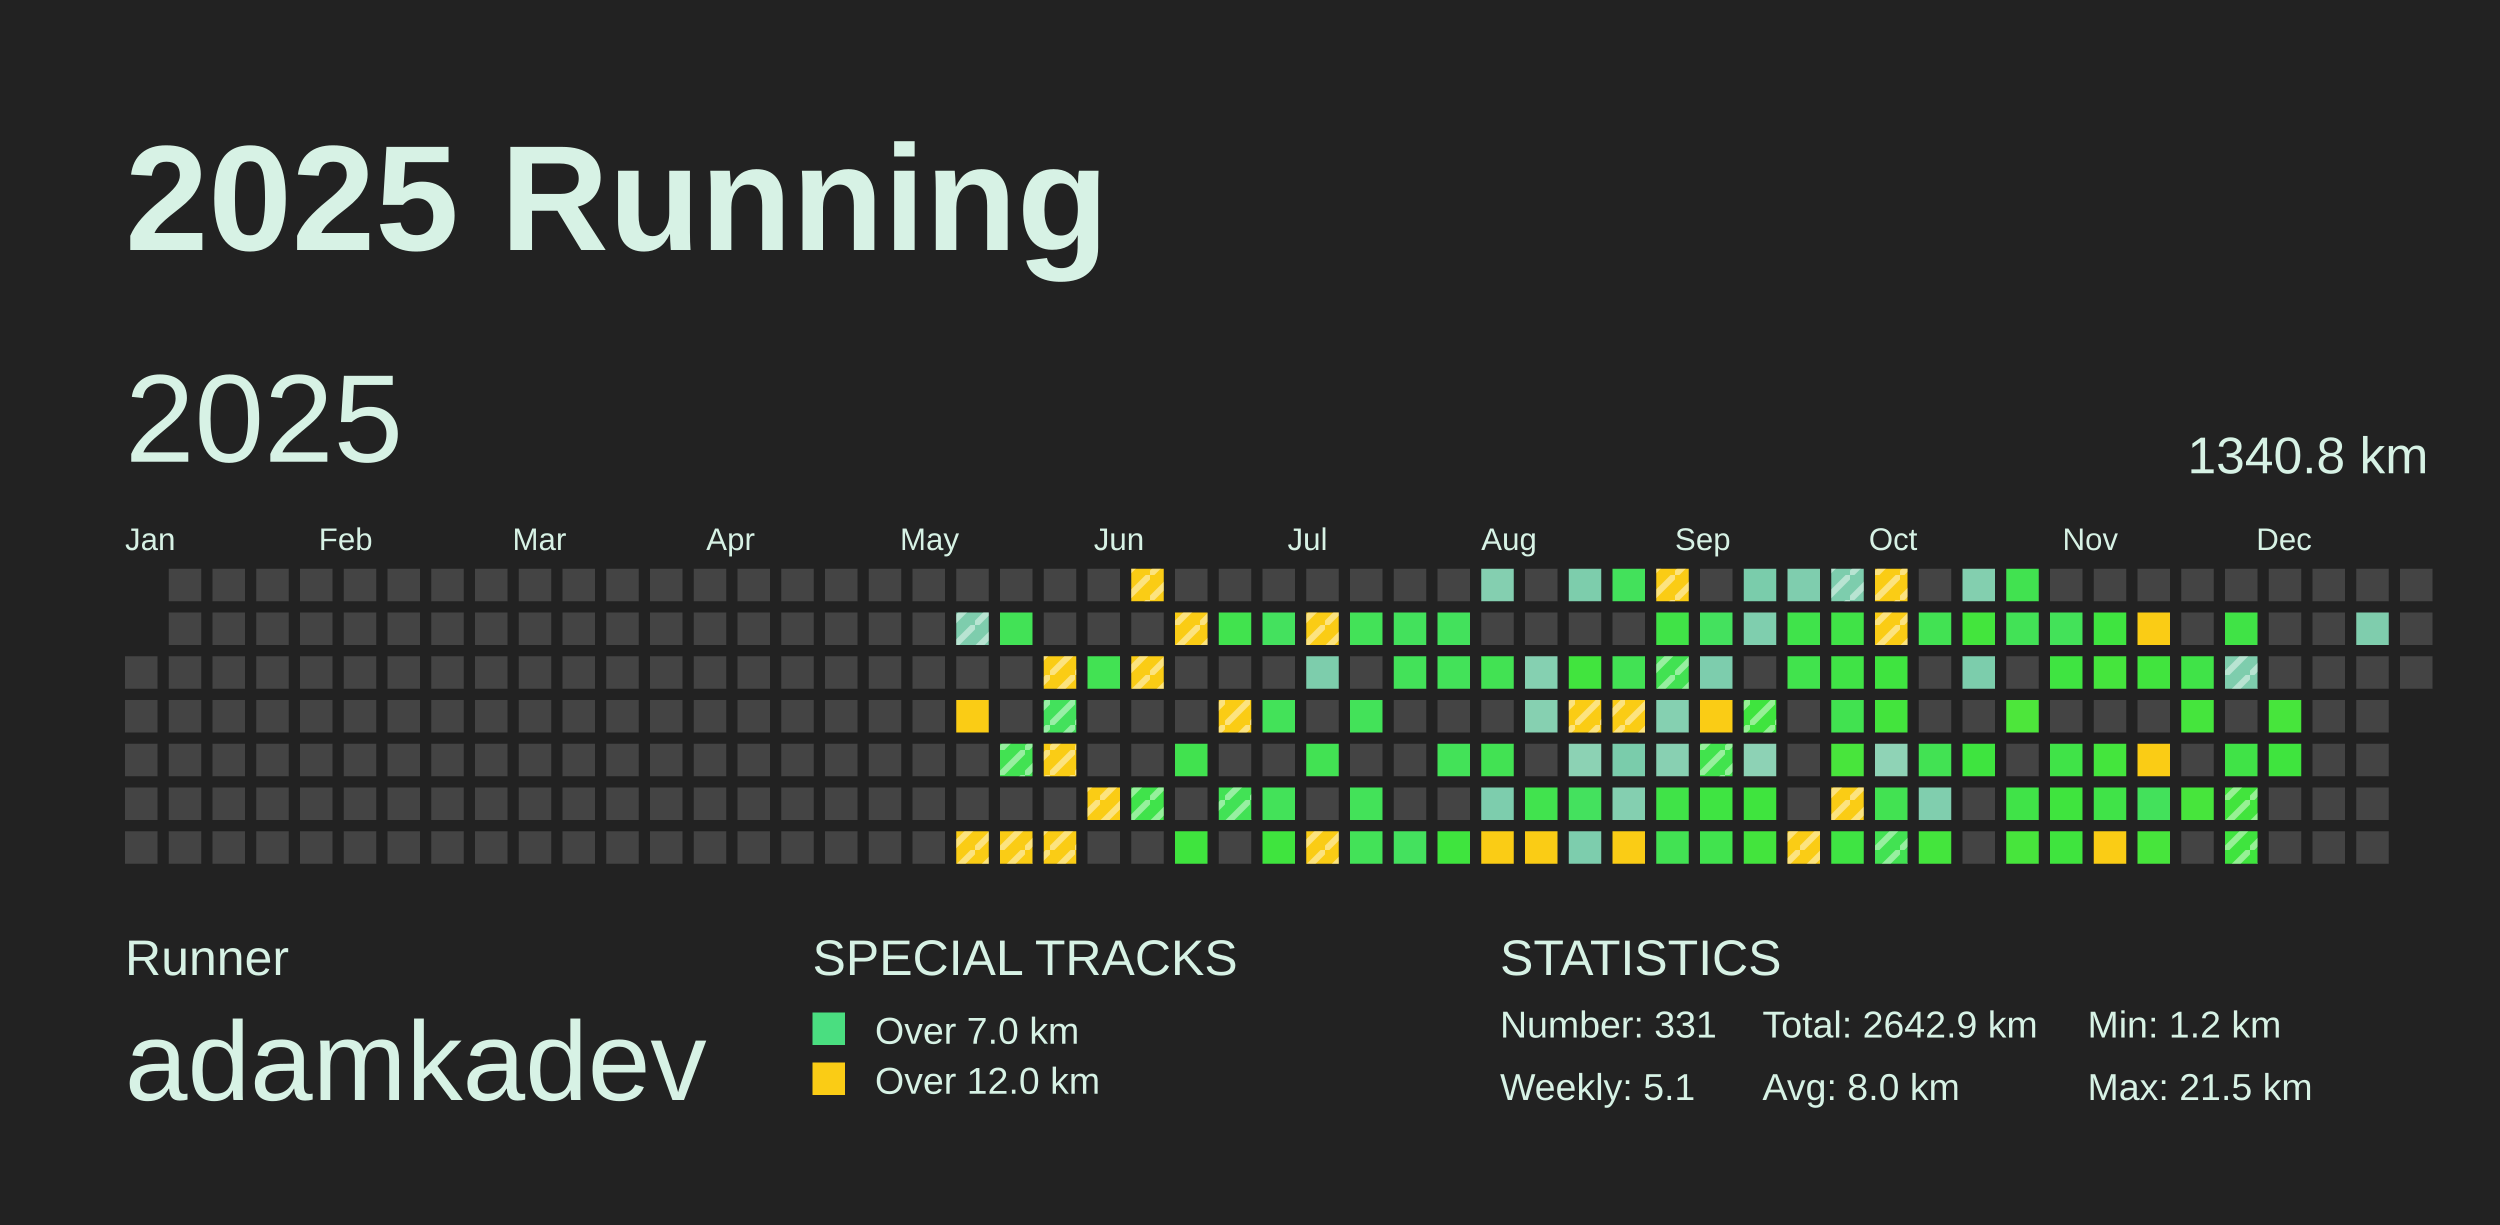
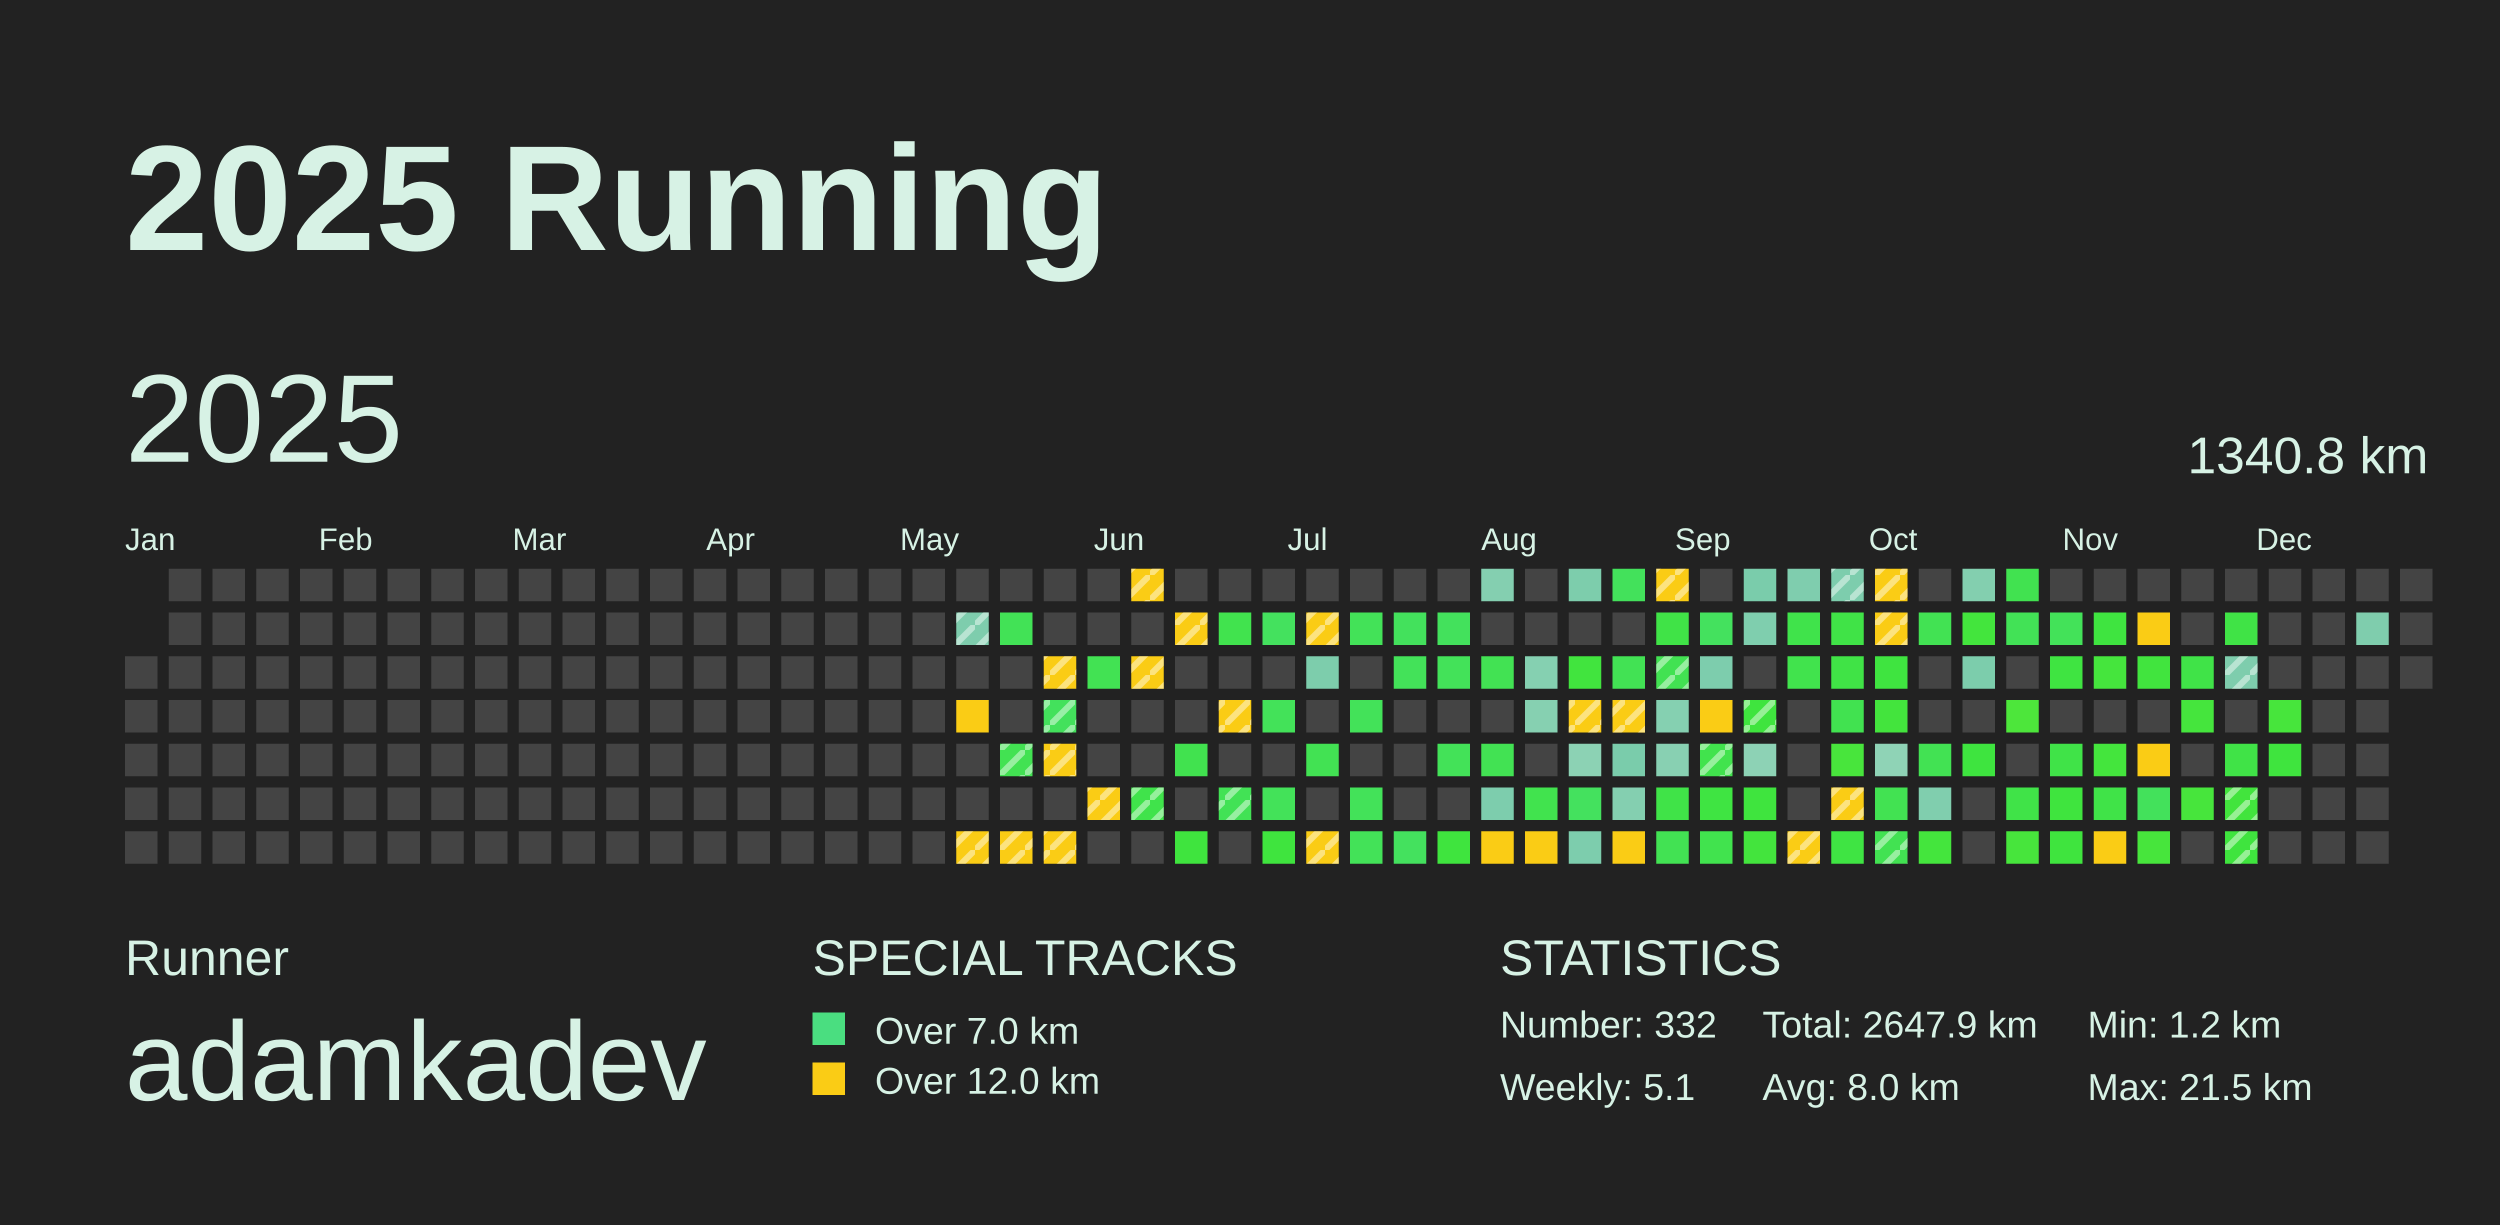
<svg xmlns="http://www.w3.org/2000/svg" baseProfile="full" height="98mm" version="1.1" viewBox="0,0,200,98" width="200mm">
  <defs>
    <pattern height="2" id="indoor-stripe" patternUnits="userSpaceOnUse" width="2">
      <line stroke="white" stroke-opacity="0.45" stroke-width="0.5" x1="0" x2="2" y1="2" y2="0" />
    </pattern>
  </defs>
  <rect fill="#222222" height="98" width="200" x="0" y="0" />
  <text fill="#D7F2E5" style="font-size:12px; font-family:Arial; font-weight:bold;" x="10" y="20">2025 Running</text>
  <text fill="#D7F2E5" style="font-size:4px; font-family:Arial" x="10" y="78">Runner</text>
  <text fill="#D7F2E5" style="font-size:9px; font-family:Arial" x="10" y="88">adamkadev</text>
  <text fill="#D7F2E5" style="font-size:4px; font-family:Arial" x="65" y="78">SPECIAL TRACKS</text>
  <rect fill="#4ADE80" height="2.6" width="2.6" x="65" y="81" />
  <text fill="#D7F2E5" style="font-size:3px; font-family:Arial" x="70" y="83.5">Over 7.0 km</text>
  <rect fill="#FACC15" height="2.6" width="2.6" x="65" y="85" />
  <text fill="#D7F2E5" style="font-size:3px; font-family:Arial" x="70" y="87.5">Over 12.0 km</text>
  <text fill="#D7F2E5" style="font-size:4px; font-family:Arial" x="120" y="78">STATISTICS</text>
-   <text fill="#D7F2E5" style="font-size:3px; font-family:Arial" x="120" y="83">Number: 331</text>
+   <text fill="#D7F2E5" style="font-size:3px; font-family:Arial" x="120" y="83">Number: 332</text>
  <text fill="#D7F2E5" style="font-size:3px; font-family:Arial" x="120" y="88">Weekly: 5.1</text>
-   <text fill="#D7F2E5" style="font-size:3px; font-family:Arial" x="141" y="83">Total: 2642.9 km</text>
+   <text fill="#D7F2E5" style="font-size:3px; font-family:Arial" x="141" y="83">Total: 2647.9 km</text>
  <text fill="#D7F2E5" style="font-size:3px; font-family:Arial" x="141" y="88">Avg: 8.0 km</text>
  <text fill="#D7F2E5" style="font-size:3px; font-family:Arial" x="167" y="83">Min: 1.2 km</text>
  <text fill="#D7F2E5" style="font-size:3px; font-family:Arial" x="167" y="88">Max: 21.5 km</text>
  <text dominant-baseline="hanging" fill="#D7F2E5" style="font-size:10.0px; font-family:Arial;" x="10" y="30">2025</text>
  <text dominant-baseline="hanging" fill="#D7F2E5" style="font-size:4.125px; font-family:Arial;" x="175" y="35">1340.8 km</text>
  <text fill="#D7F2E5" style="font-size:2.5px; font-family:Arial" x="10.0" y="44">Jan</text>
  <text fill="#D7F2E5" style="font-size:2.5px; font-family:Arial" x="25.5" y="44">Feb</text>
  <text fill="#D7F2E5" style="font-size:2.5px; font-family:Arial" x="41.0" y="44">Mar</text>
  <text fill="#D7F2E5" style="font-size:2.5px; font-family:Arial" x="56.5" y="44">Apr</text>
  <text fill="#D7F2E5" style="font-size:2.5px; font-family:Arial" x="72.0" y="44">May</text>
  <text fill="#D7F2E5" style="font-size:2.5px; font-family:Arial" x="87.5" y="44">Jun</text>
  <text fill="#D7F2E5" style="font-size:2.5px; font-family:Arial" x="103.0" y="44">Jul</text>
  <text fill="#D7F2E5" style="font-size:2.5px; font-family:Arial" x="118.5" y="44">Aug</text>
  <text fill="#D7F2E5" style="font-size:2.5px; font-family:Arial" x="134.0" y="44">Sep</text>
  <text fill="#D7F2E5" style="font-size:2.5px; font-family:Arial" x="149.5" y="44">Oct</text>
  <text fill="#D7F2E5" style="font-size:2.5px; font-family:Arial" x="165.0" y="44">Nov</text>
  <text fill="#D7F2E5" style="font-size:2.5px; font-family:Arial" x="180.5" y="44">Dec</text>
  <rect fill="#444444" height="2.6" width="2.6" x="10.0" y="52.5" />
  <rect fill="#444444" height="2.6" width="2.6" x="10.0" y="56.0" />
  <rect fill="#444444" height="2.6" width="2.6" x="10.0" y="59.5" />
  <rect fill="#444444" height="2.6" width="2.6" x="10.0" y="63.0" />
  <rect fill="#444444" height="2.6" width="2.6" x="10.0" y="66.5" />
  <rect fill="#444444" height="2.6" width="2.6" x="13.5" y="45.5" />
  <rect fill="#444444" height="2.6" width="2.6" x="13.5" y="49.0" />
  <rect fill="#444444" height="2.6" width="2.6" x="13.5" y="52.5" />
  <rect fill="#444444" height="2.6" width="2.6" x="13.5" y="56.0" />
  <rect fill="#444444" height="2.6" width="2.6" x="13.5" y="59.5" />
  <rect fill="#444444" height="2.6" width="2.6" x="13.5" y="63.0" />
  <rect fill="#444444" height="2.6" width="2.6" x="13.5" y="66.5" />
  <rect fill="#444444" height="2.6" width="2.6" x="17.0" y="45.5" />
  <rect fill="#444444" height="2.6" width="2.6" x="17.0" y="49.0" />
  <rect fill="#444444" height="2.6" width="2.6" x="17.0" y="52.5" />
  <rect fill="#444444" height="2.6" width="2.6" x="17.0" y="56.0" />
  <rect fill="#444444" height="2.6" width="2.6" x="17.0" y="59.5" />
  <rect fill="#444444" height="2.6" width="2.6" x="17.0" y="63.0" />
  <rect fill="#444444" height="2.6" width="2.6" x="17.0" y="66.5" />
  <rect fill="#444444" height="2.6" width="2.6" x="20.5" y="45.5" />
  <rect fill="#444444" height="2.6" width="2.6" x="20.5" y="49.0" />
  <rect fill="#444444" height="2.6" width="2.6" x="20.5" y="52.5" />
  <rect fill="#444444" height="2.6" width="2.6" x="20.5" y="56.0" />
  <rect fill="#444444" height="2.6" width="2.6" x="20.5" y="59.5" />
  <rect fill="#444444" height="2.6" width="2.6" x="20.5" y="63.0" />
  <rect fill="#444444" height="2.6" width="2.6" x="20.5" y="66.5" />
  <rect fill="#444444" height="2.6" width="2.6" x="24.0" y="45.5" />
  <rect fill="#444444" height="2.6" width="2.6" x="24.0" y="49.0" />
  <rect fill="#444444" height="2.6" width="2.6" x="24.0" y="52.5" />
  <rect fill="#444444" height="2.6" width="2.6" x="24.0" y="56.0" />
  <rect fill="#444444" height="2.6" width="2.6" x="24.0" y="59.5" />
  <rect fill="#444444" height="2.6" width="2.6" x="24.0" y="63.0" />
  <rect fill="#444444" height="2.6" width="2.6" x="24.0" y="66.5" />
  <rect fill="#444444" height="2.6" width="2.6" x="27.5" y="45.5" />
  <rect fill="#444444" height="2.6" width="2.6" x="27.5" y="49.0" />
  <rect fill="#444444" height="2.6" width="2.6" x="27.5" y="52.5" />
  <rect fill="#444444" height="2.6" width="2.6" x="27.5" y="56.0" />
  <rect fill="#444444" height="2.6" width="2.6" x="27.5" y="59.5" />
  <rect fill="#444444" height="2.6" width="2.6" x="27.5" y="63.0" />
  <rect fill="#444444" height="2.6" width="2.6" x="27.5" y="66.5" />
  <rect fill="#444444" height="2.6" width="2.6" x="31.0" y="45.5" />
  <rect fill="#444444" height="2.6" width="2.6" x="31.0" y="49.0" />
  <rect fill="#444444" height="2.6" width="2.6" x="31.0" y="52.5" />
  <rect fill="#444444" height="2.6" width="2.6" x="31.0" y="56.0" />
  <rect fill="#444444" height="2.6" width="2.6" x="31.0" y="59.5" />
  <rect fill="#444444" height="2.6" width="2.6" x="31.0" y="63.0" />
  <rect fill="#444444" height="2.6" width="2.6" x="31.0" y="66.5" />
  <rect fill="#444444" height="2.6" width="2.6" x="34.5" y="45.5" />
  <rect fill="#444444" height="2.6" width="2.6" x="34.5" y="49.0" />
  <rect fill="#444444" height="2.6" width="2.6" x="34.5" y="52.5" />
  <rect fill="#444444" height="2.6" width="2.6" x="34.5" y="56.0" />
  <rect fill="#444444" height="2.6" width="2.6" x="34.5" y="59.5" />
  <rect fill="#444444" height="2.6" width="2.6" x="34.5" y="63.0" />
  <rect fill="#444444" height="2.6" width="2.6" x="34.5" y="66.5" />
  <rect fill="#444444" height="2.6" width="2.6" x="38.0" y="45.5" />
  <rect fill="#444444" height="2.6" width="2.6" x="38.0" y="49.0" />
  <rect fill="#444444" height="2.6" width="2.6" x="38.0" y="52.5" />
  <rect fill="#444444" height="2.6" width="2.6" x="38.0" y="56.0" />
  <rect fill="#444444" height="2.6" width="2.6" x="38.0" y="59.5" />
  <rect fill="#444444" height="2.6" width="2.6" x="38.0" y="63.0" />
  <rect fill="#444444" height="2.6" width="2.6" x="38.0" y="66.5" />
  <rect fill="#444444" height="2.6" width="2.6" x="41.5" y="45.5" />
  <rect fill="#444444" height="2.6" width="2.6" x="41.5" y="49.0" />
  <rect fill="#444444" height="2.6" width="2.6" x="41.5" y="52.5" />
  <rect fill="#444444" height="2.6" width="2.6" x="41.5" y="56.0" />
  <rect fill="#444444" height="2.6" width="2.6" x="41.5" y="59.5" />
  <rect fill="#444444" height="2.6" width="2.6" x="41.5" y="63.0" />
  <rect fill="#444444" height="2.6" width="2.6" x="41.5" y="66.5" />
  <rect fill="#444444" height="2.6" width="2.6" x="45.0" y="45.5" />
  <rect fill="#444444" height="2.6" width="2.6" x="45.0" y="49.0" />
  <rect fill="#444444" height="2.6" width="2.6" x="45.0" y="52.5" />
  <rect fill="#444444" height="2.6" width="2.6" x="45.0" y="56.0" />
  <rect fill="#444444" height="2.6" width="2.6" x="45.0" y="59.5" />
  <rect fill="#444444" height="2.6" width="2.6" x="45.0" y="63.0" />
  <rect fill="#444444" height="2.6" width="2.6" x="45.0" y="66.5" />
  <rect fill="#444444" height="2.6" width="2.6" x="48.5" y="45.5" />
  <rect fill="#444444" height="2.6" width="2.6" x="48.5" y="49.0" />
  <rect fill="#444444" height="2.6" width="2.6" x="48.5" y="52.5" />
  <rect fill="#444444" height="2.6" width="2.6" x="48.5" y="56.0" />
  <rect fill="#444444" height="2.6" width="2.6" x="48.5" y="59.5" />
  <rect fill="#444444" height="2.6" width="2.6" x="48.5" y="63.0" />
  <rect fill="#444444" height="2.6" width="2.6" x="48.5" y="66.5" />
  <rect fill="#444444" height="2.6" width="2.6" x="52.0" y="45.5" />
  <rect fill="#444444" height="2.6" width="2.6" x="52.0" y="49.0" />
  <rect fill="#444444" height="2.6" width="2.6" x="52.0" y="52.5" />
  <rect fill="#444444" height="2.6" width="2.6" x="52.0" y="56.0" />
  <rect fill="#444444" height="2.6" width="2.6" x="52.0" y="59.5" />
  <rect fill="#444444" height="2.6" width="2.6" x="52.0" y="63.0" />
  <rect fill="#444444" height="2.6" width="2.6" x="52.0" y="66.5" />
  <rect fill="#444444" height="2.6" width="2.6" x="55.5" y="45.5" />
  <rect fill="#444444" height="2.6" width="2.6" x="55.5" y="49.0" />
  <rect fill="#444444" height="2.6" width="2.6" x="55.5" y="52.5" />
  <rect fill="#444444" height="2.6" width="2.6" x="55.5" y="56.0" />
  <rect fill="#444444" height="2.6" width="2.6" x="55.5" y="59.5" />
  <rect fill="#444444" height="2.6" width="2.6" x="55.5" y="63.0" />
  <rect fill="#444444" height="2.6" width="2.6" x="55.5" y="66.5" />
  <rect fill="#444444" height="2.6" width="2.6" x="59.0" y="45.5" />
  <rect fill="#444444" height="2.6" width="2.6" x="59.0" y="49.0" />
  <rect fill="#444444" height="2.6" width="2.6" x="59.0" y="52.5" />
  <rect fill="#444444" height="2.6" width="2.6" x="59.0" y="56.0" />
  <rect fill="#444444" height="2.6" width="2.6" x="59.0" y="59.5" />
  <rect fill="#444444" height="2.6" width="2.6" x="59.0" y="63.0" />
  <rect fill="#444444" height="2.6" width="2.6" x="59.0" y="66.5" />
  <rect fill="#444444" height="2.6" width="2.6" x="62.5" y="45.5" />
  <rect fill="#444444" height="2.6" width="2.6" x="62.5" y="49.0" />
  <rect fill="#444444" height="2.6" width="2.6" x="62.5" y="52.5" />
  <rect fill="#444444" height="2.6" width="2.6" x="62.5" y="56.0" />
  <rect fill="#444444" height="2.6" width="2.6" x="62.5" y="59.5" />
  <rect fill="#444444" height="2.6" width="2.6" x="62.5" y="63.0" />
  <rect fill="#444444" height="2.6" width="2.6" x="62.5" y="66.5" />
  <rect fill="#444444" height="2.6" width="2.6" x="66.0" y="45.5" />
  <rect fill="#444444" height="2.6" width="2.6" x="66.0" y="49.0" />
  <rect fill="#444444" height="2.6" width="2.6" x="66.0" y="52.5" />
  <rect fill="#444444" height="2.6" width="2.6" x="66.0" y="56.0" />
  <rect fill="#444444" height="2.6" width="2.6" x="66.0" y="59.5" />
  <rect fill="#444444" height="2.6" width="2.6" x="66.0" y="63.0" />
  <rect fill="#444444" height="2.6" width="2.6" x="66.0" y="66.5" />
  <rect fill="#444444" height="2.6" width="2.6" x="69.5" y="45.5" />
  <rect fill="#444444" height="2.6" width="2.6" x="69.5" y="49.0" />
  <rect fill="#444444" height="2.6" width="2.6" x="69.5" y="52.5" />
  <rect fill="#444444" height="2.6" width="2.6" x="69.5" y="56.0" />
  <rect fill="#444444" height="2.6" width="2.6" x="69.5" y="59.5" />
  <rect fill="#444444" height="2.6" width="2.6" x="69.5" y="63.0" />
  <rect fill="#444444" height="2.6" width="2.6" x="69.5" y="66.5" />
  <rect fill="#444444" height="2.6" width="2.6" x="73.0" y="45.5" />
  <rect fill="#444444" height="2.6" width="2.6" x="73.0" y="49.0" />
  <rect fill="#444444" height="2.6" width="2.6" x="73.0" y="52.5" />
  <rect fill="#444444" height="2.6" width="2.6" x="73.0" y="56.0" />
  <rect fill="#444444" height="2.6" width="2.6" x="73.0" y="59.5" />
  <rect fill="#444444" height="2.6" width="2.6" x="73.0" y="63.0" />
  <rect fill="#444444" height="2.6" width="2.6" x="73.0" y="66.5" />
  <rect fill="#444444" height="2.6" width="2.6" x="76.5" y="45.5" />
  <rect fill="#7ecdad" height="2.6" width="2.6" x="76.5" y="49.0" />
  <rect fill="url(#indoor-stripe)" height="2.6" style="pointer-events: none;" width="2.6" x="76.5" y="49.0" />
  <rect fill="#444444" height="2.6" width="2.6" x="76.5" y="52.5" />
  <rect fill="#FACC15" height="2.6" width="2.6" x="76.5" y="56.0" />
  <rect fill="#444444" height="2.6" width="2.6" x="76.5" y="59.5" />
  <rect fill="#444444" height="2.6" width="2.6" x="76.5" y="63.0" />
  <rect fill="#FACC15" height="2.6" width="2.6" x="76.5" y="66.5" />
  <rect fill="url(#indoor-stripe)" height="2.6" style="pointer-events: none;" width="2.6" x="76.5" y="66.5" />
  <rect fill="#444444" height="2.6" width="2.6" x="80.0" y="45.5" />
  <rect fill="#42e256" height="2.6" width="2.6" x="80.0" y="49.0" />
  <rect fill="#444444" height="2.6" width="2.6" x="80.0" y="52.5" />
  <rect fill="#444444" height="2.6" width="2.6" x="80.0" y="56.0" />
  <rect fill="#42e252" height="2.6" width="2.6" x="80.0" y="59.5" />
  <rect fill="url(#indoor-stripe)" height="2.6" style="pointer-events: none;" width="2.6" x="80.0" y="59.5" />
  <rect fill="#444444" height="2.6" width="2.6" x="80.0" y="63.0" />
  <rect fill="#FACC15" height="2.6" width="2.6" x="80.0" y="66.5" />
  <rect fill="url(#indoor-stripe)" height="2.6" style="pointer-events: none;" width="2.6" x="80.0" y="66.5" />
  <rect fill="#444444" height="2.6" width="2.6" x="83.5" y="45.5" />
  <rect fill="#444444" height="2.6" width="2.6" x="83.5" y="49.0" />
  <rect fill="#FACC15" height="2.6" width="2.6" x="83.5" y="52.5" />
  <rect fill="url(#indoor-stripe)" height="2.6" style="pointer-events: none;" width="2.6" x="83.5" y="52.5" />
  <rect fill="#43e15c" height="2.6" width="2.6" x="83.5" y="56.0" />
  <rect fill="url(#indoor-stripe)" height="2.6" style="pointer-events: none;" width="2.6" x="83.5" y="56.0" />
  <rect fill="#FACC15" height="2.6" width="2.6" x="83.5" y="59.5" />
  <rect fill="url(#indoor-stripe)" height="2.6" style="pointer-events: none;" width="2.6" x="83.5" y="59.5" />
  <rect fill="#444444" height="2.6" width="2.6" x="83.5" y="63.0" />
  <rect fill="#FACC15" height="2.6" width="2.6" x="83.5" y="66.5" />
  <rect fill="url(#indoor-stripe)" height="2.6" style="pointer-events: none;" width="2.6" x="83.5" y="66.5" />
  <rect fill="#444444" height="2.6" width="2.6" x="87.0" y="45.5" />
  <rect fill="#444444" height="2.6" width="2.6" x="87.0" y="49.0" />
  <rect fill="#42e253" height="2.6" width="2.6" x="87.0" y="52.5" />
  <rect fill="#444444" height="2.6" width="2.6" x="87.0" y="56.0" />
  <rect fill="#444444" height="2.6" width="2.6" x="87.0" y="59.5" />
  <rect fill="#FACC15" height="2.6" width="2.6" x="87.0" y="63.0" />
  <rect fill="url(#indoor-stripe)" height="2.6" style="pointer-events: none;" width="2.6" x="87.0" y="63.0" />
  <rect fill="#444444" height="2.6" width="2.6" x="87.0" y="66.5" />
  <rect fill="#FACC15" height="2.6" width="2.6" x="90.5" y="45.5" />
  <rect fill="url(#indoor-stripe)" height="2.6" style="pointer-events: none;" width="2.6" x="90.5" y="45.5" />
  <rect fill="#444444" height="2.6" width="2.6" x="90.5" y="49.0" />
  <rect fill="#FACC15" height="2.6" width="2.6" x="90.5" y="52.5" />
  <rect fill="url(#indoor-stripe)" height="2.6" style="pointer-events: none;" width="2.6" x="90.5" y="52.5" />
  <rect fill="#444444" height="2.6" width="2.6" x="90.5" y="56.0" />
  <rect fill="#444444" height="2.6" width="2.6" x="90.5" y="59.5" />
  <rect fill="#40e34b" height="2.6" width="2.6" x="90.5" y="63.0" />
  <rect fill="url(#indoor-stripe)" height="2.6" style="pointer-events: none;" width="2.6" x="90.5" y="63.0" />
  <rect fill="#444444" height="2.6" width="2.6" x="90.5" y="66.5" />
  <rect fill="#444444" height="2.6" width="2.6" x="94.0" y="45.5" />
  <rect fill="#FACC15" height="2.6" width="2.6" x="94.0" y="49.0" />
  <rect fill="url(#indoor-stripe)" height="2.6" style="pointer-events: none;" width="2.6" x="94.0" y="49.0" />
  <rect fill="#444444" height="2.6" width="2.6" x="94.0" y="52.5" />
  <rect fill="#444444" height="2.6" width="2.6" x="94.0" y="56.0" />
  <rect fill="#41e24f" height="2.6" width="2.6" x="94.0" y="59.5" />
  <rect fill="#444444" height="2.6" width="2.6" x="94.0" y="63.0" />
  <rect fill="#3fe43e" height="2.6" width="2.6" x="94.0" y="66.5" />
  <rect fill="#444444" height="2.6" width="2.6" x="97.5" y="45.5" />
  <rect fill="#41e34e" height="2.6" width="2.6" x="97.5" y="49.0" />
  <rect fill="#444444" height="2.6" width="2.6" x="97.5" y="52.5" />
  <rect fill="#FACC15" height="2.6" width="2.6" x="97.5" y="56.0" />
  <rect fill="url(#indoor-stripe)" height="2.6" style="pointer-events: none;" width="2.6" x="97.5" y="56.0" />
  <rect fill="#444444" height="2.6" width="2.6" x="97.5" y="59.5" />
  <rect fill="#42e255" height="2.6" width="2.6" x="97.5" y="63.0" />
  <rect fill="url(#indoor-stripe)" height="2.6" style="pointer-events: none;" width="2.6" x="97.5" y="63.0" />
  <rect fill="#444444" height="2.6" width="2.6" x="97.5" y="66.5" />
  <rect fill="#444444" height="2.6" width="2.6" x="101.0" y="45.5" />
  <rect fill="#44e15e" height="2.6" width="2.6" x="101.0" y="49.0" />
  <rect fill="#444444" height="2.6" width="2.6" x="101.0" y="52.5" />
  <rect fill="#43e259" height="2.6" width="2.6" x="101.0" y="56.0" />
  <rect fill="#444444" height="2.6" width="2.6" x="101.0" y="59.5" />
  <rect fill="#43e259" height="2.6" width="2.6" x="101.0" y="63.0" />
  <rect fill="#3fe43e" height="2.6" width="2.6" x="101.0" y="66.5" />
  <rect fill="#444444" height="2.6" width="2.6" x="104.5" y="45.5" />
  <rect fill="#FACC15" height="2.6" width="2.6" x="104.5" y="49.0" />
  <rect fill="url(#indoor-stripe)" height="2.6" style="pointer-events: none;" width="2.6" x="104.5" y="49.0" />
  <rect fill="#7dcdac" height="2.6" width="2.6" x="104.5" y="52.5" />
  <rect fill="#444444" height="2.6" width="2.6" x="104.5" y="56.0" />
  <rect fill="#42e253" height="2.6" width="2.6" x="104.5" y="59.5" />
  <rect fill="#444444" height="2.6" width="2.6" x="104.5" y="63.0" />
  <rect fill="#FACC15" height="2.6" width="2.6" x="104.5" y="66.5" />
  <rect fill="url(#indoor-stripe)" height="2.6" style="pointer-events: none;" width="2.6" x="104.5" y="66.5" />
  <rect fill="#444444" height="2.6" width="2.6" x="108.0" y="45.5" />
  <rect fill="#43e258" height="2.6" width="2.6" x="108.0" y="49.0" />
  <rect fill="#444444" height="2.6" width="2.6" x="108.0" y="52.5" />
  <rect fill="#43e259" height="2.6" width="2.6" x="108.0" y="56.0" />
  <rect fill="#444444" height="2.6" width="2.6" x="108.0" y="59.5" />
  <rect fill="#43e259" height="2.6" width="2.6" x="108.0" y="63.0" />
  <rect fill="#43e258" height="2.6" width="2.6" x="108.0" y="66.5" />
  <rect fill="#444444" height="2.6" width="2.6" x="111.5" y="45.5" />
  <rect fill="#43e15c" height="2.6" width="2.6" x="111.5" y="49.0" />
  <rect fill="#43e259" height="2.6" width="2.6" x="111.5" y="52.5" />
  <rect fill="#444444" height="2.6" width="2.6" x="111.5" y="56.0" />
  <rect fill="#444444" height="2.6" width="2.6" x="111.5" y="59.5" />
  <rect fill="#444444" height="2.6" width="2.6" x="111.5" y="63.0" />
  <rect fill="#44e15e" height="2.6" width="2.6" x="111.5" y="66.5" />
  <rect fill="#444444" height="2.6" width="2.6" x="115.0" y="45.5" />
  <rect fill="#43e15c" height="2.6" width="2.6" x="115.0" y="49.0" />
  <rect fill="#43e259" height="2.6" width="2.6" x="115.0" y="52.5" />
  <rect fill="#444444" height="2.6" width="2.6" x="115.0" y="56.0" />
  <rect fill="#43e258" height="2.6" width="2.6" x="115.0" y="59.5" />
  <rect fill="#444444" height="2.6" width="2.6" x="115.0" y="63.0" />
  <rect fill="#3fe43e" height="2.6" width="2.6" x="115.0" y="66.5" />
  <rect fill="#84cfb0" height="2.6" width="2.6" x="118.5" y="45.5" />
  <rect fill="#444444" height="2.6" width="2.6" x="118.5" y="49.0" />
  <rect fill="#42e253" height="2.6" width="2.6" x="118.5" y="52.5" />
  <rect fill="#444444" height="2.6" width="2.6" x="118.5" y="56.0" />
  <rect fill="#42e253" height="2.6" width="2.6" x="118.5" y="59.5" />
  <rect fill="#7dcdad" height="2.6" width="2.6" x="118.5" y="63.0" />
  <rect fill="#FACC15" height="2.6" width="2.6" x="118.5" y="66.5" />
  <rect fill="#444444" height="2.6" width="2.6" x="122.0" y="45.5" />
  <rect fill="#444444" height="2.6" width="2.6" x="122.0" y="49.0" />
  <rect fill="#85d0b1" height="2.6" width="2.6" x="122.0" y="52.5" />
  <rect fill="#86d0b1" height="2.6" width="2.6" x="122.0" y="56.0" />
  <rect fill="#444444" height="2.6" width="2.6" x="122.0" y="59.5" />
  <rect fill="#41e34e" height="2.6" width="2.6" x="122.0" y="63.0" />
  <rect fill="#FACC15" height="2.6" width="2.6" x="122.0" y="66.5" />
  <rect fill="#7dcdac" height="2.6" width="2.6" x="125.5" y="45.5" />
  <rect fill="#444444" height="2.6" width="2.6" x="125.5" y="49.0" />
  <rect fill="#41e43e" height="2.6" width="2.6" x="125.5" y="52.5" />
  <rect fill="#FACC15" height="2.6" width="2.6" x="125.5" y="56.0" />
  <rect fill="url(#indoor-stripe)" height="2.6" style="pointer-events: none;" width="2.6" x="125.5" y="56.0" />
  <rect fill="#8cd2b4" height="2.6" width="2.6" x="125.5" y="59.5" />
  <rect fill="#44e15e" height="2.6" width="2.6" x="125.5" y="63.0" />
  <rect fill="#7dcdad" height="2.6" width="2.6" x="125.5" y="66.5" />
  <rect fill="#43e15b" height="2.6" width="2.6" x="129.0" y="45.5" />
  <rect fill="#444444" height="2.6" width="2.6" x="129.0" y="49.0" />
  <rect fill="#42e254" height="2.6" width="2.6" x="129.0" y="52.5" />
  <rect fill="#FACC15" height="2.6" width="2.6" x="129.0" y="56.0" />
  <rect fill="url(#indoor-stripe)" height="2.6" style="pointer-events: none;" width="2.6" x="129.0" y="56.0" />
  <rect fill="#7accab" height="2.6" width="2.6" x="129.0" y="59.5" />
  <rect fill="#84cfb0" height="2.6" width="2.6" x="129.0" y="63.0" />
  <rect fill="#FACC15" height="2.6" width="2.6" x="129.0" y="66.5" />
  <rect fill="#FACC15" height="2.6" width="2.6" x="132.5" y="45.5" />
  <rect fill="url(#indoor-stripe)" height="2.6" style="pointer-events: none;" width="2.6" x="132.5" y="45.5" />
  <rect fill="#40e347" height="2.6" width="2.6" x="132.5" y="49.0" />
  <rect fill="#42e252" height="2.6" width="2.6" x="132.5" y="52.5" />
  <rect fill="url(#indoor-stripe)" height="2.6" style="pointer-events: none;" width="2.6" x="132.5" y="52.5" />
  <rect fill="#85d0b1" height="2.6" width="2.6" x="132.5" y="56.0" />
  <rect fill="#88d0b2" height="2.6" width="2.6" x="132.5" y="59.5" />
  <rect fill="#40e348" height="2.6" width="2.6" x="132.5" y="63.0" />
  <rect fill="#42e253" height="2.6" width="2.6" x="132.5" y="66.5" />
  <rect fill="#444444" height="2.6" width="2.6" x="136.0" y="45.5" />
  <rect fill="#44e15e" height="2.6" width="2.6" x="136.0" y="49.0" />
  <rect fill="#7dcdad" height="2.6" width="2.6" x="136.0" y="52.5" />
  <rect fill="#FACC15" height="2.6" width="2.6" x="136.0" y="56.0" />
  <rect fill="#41e34d" height="2.6" width="2.6" x="136.0" y="59.5" />
  <rect fill="url(#indoor-stripe)" height="2.6" style="pointer-events: none;" width="2.6" x="136.0" y="59.5" />
  <rect fill="#3fe442" height="2.6" width="2.6" x="136.0" y="63.0" />
  <rect fill="#41e34e" height="2.6" width="2.6" x="136.0" y="66.5" />
  <rect fill="#7accab" height="2.6" width="2.6" x="139.5" y="45.5" />
  <rect fill="#7fceae" height="2.6" width="2.6" x="139.5" y="49.0" />
  <rect fill="#444444" height="2.6" width="2.6" x="139.5" y="52.5" />
  <rect fill="#3fe43e" height="2.6" width="2.6" x="139.5" y="56.0" />
  <rect fill="url(#indoor-stripe)" height="2.6" style="pointer-events: none;" width="2.6" x="139.5" y="56.0" />
  <rect fill="#8dd2b5" height="2.6" width="2.6" x="139.5" y="59.5" />
  <rect fill="#3fe43e" height="2.6" width="2.6" x="139.5" y="63.0" />
  <rect fill="#43e43d" height="2.6" width="2.6" x="139.5" y="66.5" />
  <rect fill="#7fcdae" height="2.6" width="2.6" x="143.0" y="45.5" />
  <rect fill="#40e34b" height="2.6" width="2.6" x="143.0" y="49.0" />
  <rect fill="#41e34d" height="2.6" width="2.6" x="143.0" y="52.5" />
  <rect fill="#444444" height="2.6" width="2.6" x="143.0" y="56.0" />
  <rect fill="#444444" height="2.6" width="2.6" x="143.0" y="59.5" />
  <rect fill="#444444" height="2.6" width="2.6" x="143.0" y="63.0" />
  <rect fill="#FACC15" height="2.6" width="2.6" x="143.0" y="66.5" />
  <rect fill="url(#indoor-stripe)" height="2.6" style="pointer-events: none;" width="2.6" x="143.0" y="66.5" />
  <rect fill="#7dcdad" height="2.6" width="2.6" x="146.5" y="45.5" />
  <rect fill="url(#indoor-stripe)" height="2.6" style="pointer-events: none;" width="2.6" x="146.5" y="45.5" />
  <rect fill="#40e347" height="2.6" width="2.6" x="146.5" y="49.0" />
  <rect fill="#40e346" height="2.6" width="2.6" x="146.5" y="52.5" />
  <rect fill="#41e250" height="2.6" width="2.6" x="146.5" y="56.0" />
  <rect fill="#48e53c" height="2.6" width="2.6" x="146.5" y="59.5" />
  <rect fill="#FACC15" height="2.6" width="2.6" x="146.5" y="63.0" />
  <rect fill="url(#indoor-stripe)" height="2.6" style="pointer-events: none;" width="2.6" x="146.5" y="63.0" />
  <rect fill="#3fe443" height="2.6" width="2.6" x="146.5" y="66.5" />
  <rect fill="#FACC15" height="2.6" width="2.6" x="150.0" y="45.5" />
  <rect fill="url(#indoor-stripe)" height="2.6" style="pointer-events: none;" width="2.6" x="150.0" y="45.5" />
  <rect fill="#FACC15" height="2.6" width="2.6" x="150.0" y="49.0" />
  <rect fill="url(#indoor-stripe)" height="2.6" style="pointer-events: none;" width="2.6" x="150.0" y="49.0" />
  <rect fill="#3fe440" height="2.6" width="2.6" x="150.0" y="52.5" />
  <rect fill="#43e43d" height="2.6" width="2.6" x="150.0" y="56.0" />
  <rect fill="#8fd3b6" height="2.6" width="2.6" x="150.0" y="59.5" />
  <rect fill="#42e252" height="2.6" width="2.6" x="150.0" y="63.0" />
  <rect fill="#42e252" height="2.6" width="2.6" x="150.0" y="66.5" />
  <rect fill="url(#indoor-stripe)" height="2.6" style="pointer-events: none;" width="2.6" x="150.0" y="66.5" />
  <rect fill="#444444" height="2.6" width="2.6" x="153.5" y="45.5" />
  <rect fill="#42e253" height="2.6" width="2.6" x="153.5" y="49.0" />
  <rect fill="#444444" height="2.6" width="2.6" x="153.5" y="52.5" />
  <rect fill="#444444" height="2.6" width="2.6" x="153.5" y="56.0" />
  <rect fill="#42e253" height="2.6" width="2.6" x="153.5" y="59.5" />
  <rect fill="#80ceae" height="2.6" width="2.6" x="153.5" y="63.0" />
  <rect fill="#44e53d" height="2.6" width="2.6" x="153.5" y="66.5" />
  <rect fill="#83cfaf" height="2.6" width="2.6" x="157.0" y="45.5" />
  <rect fill="#43e53d" height="2.6" width="2.6" x="157.0" y="49.0" />
  <rect fill="#7ccdac" height="2.6" width="2.6" x="157.0" y="52.5" />
  <rect fill="#444444" height="2.6" width="2.6" x="157.0" y="56.0" />
  <rect fill="#3ee43f" height="2.6" width="2.6" x="157.0" y="59.5" />
  <rect fill="#444444" height="2.6" width="2.6" x="157.0" y="63.0" />
  <rect fill="#444444" height="2.6" width="2.6" x="157.0" y="66.5" />
  <rect fill="#41e250" height="2.6" width="2.6" x="160.5" y="45.5" />
  <rect fill="#42e256" height="2.6" width="2.6" x="160.5" y="49.0" />
  <rect fill="#444444" height="2.6" width="2.6" x="160.5" y="52.5" />
  <rect fill="#4de63b" height="2.6" width="2.6" x="160.5" y="56.0" />
  <rect fill="#444444" height="2.6" width="2.6" x="160.5" y="59.5" />
  <rect fill="#40e348" height="2.6" width="2.6" x="160.5" y="63.0" />
  <rect fill="#47e53c" height="2.6" width="2.6" x="160.5" y="66.5" />
  <rect fill="#444444" height="2.6" width="2.6" x="164.0" y="45.5" />
  <rect fill="#43e259" height="2.6" width="2.6" x="164.0" y="49.0" />
  <rect fill="#3fe441" height="2.6" width="2.6" x="164.0" y="52.5" />
  <rect fill="#444444" height="2.6" width="2.6" x="164.0" y="56.0" />
  <rect fill="#40e348" height="2.6" width="2.6" x="164.0" y="59.5" />
  <rect fill="#3fe43e" height="2.6" width="2.6" x="164.0" y="63.0" />
  <rect fill="#3fe43e" height="2.6" width="2.6" x="164.0" y="66.5" />
  <rect fill="#444444" height="2.6" width="2.6" x="167.5" y="45.5" />
  <rect fill="#3fe440" height="2.6" width="2.6" x="167.5" y="49.0" />
  <rect fill="#45e53d" height="2.6" width="2.6" x="167.5" y="52.5" />
  <rect fill="#444444" height="2.6" width="2.6" x="167.5" y="56.0" />
  <rect fill="#44e53d" height="2.6" width="2.6" x="167.5" y="59.5" />
  <rect fill="#40e348" height="2.6" width="2.6" x="167.5" y="63.0" />
  <rect fill="#FACC15" height="2.6" width="2.6" x="167.5" y="66.5" />
  <rect fill="#444444" height="2.6" width="2.6" x="171.0" y="45.5" />
  <rect fill="#FACC15" height="2.6" width="2.6" x="171.0" y="49.0" />
  <rect fill="#41e43e" height="2.6" width="2.6" x="171.0" y="52.5" />
  <rect fill="#444444" height="2.6" width="2.6" x="171.0" y="56.0" />
  <rect fill="#FACC15" height="2.6" width="2.6" x="171.0" y="59.5" />
  <rect fill="#43e15b" height="2.6" width="2.6" x="171.0" y="63.0" />
  <rect fill="#47e53c" height="2.6" width="2.6" x="171.0" y="66.5" />
  <rect fill="#444444" height="2.6" width="2.6" x="174.5" y="45.5" />
  <rect fill="#444444" height="2.6" width="2.6" x="174.5" y="49.0" />
  <rect fill="#40e348" height="2.6" width="2.6" x="174.5" y="52.5" />
  <rect fill="#45e53d" height="2.6" width="2.6" x="174.5" y="56.0" />
  <rect fill="#444444" height="2.6" width="2.6" x="174.5" y="59.5" />
  <rect fill="#47e53c" height="2.6" width="2.6" x="174.5" y="63.0" />
  <rect fill="#444444" height="2.6" width="2.6" x="174.5" y="66.5" />
  <rect fill="#444444" height="2.6" width="2.6" x="178.0" y="45.5" />
  <rect fill="#40e346" height="2.6" width="2.6" x="178.0" y="49.0" />
  <rect fill="#7ecdad" height="2.6" width="2.6" x="178.0" y="52.5" />
  <rect fill="url(#indoor-stripe)" height="2.6" style="pointer-events: none;" width="2.6" x="178.0" y="52.5" />
  <rect fill="#444444" height="2.6" width="2.6" x="178.0" y="56.0" />
  <rect fill="#40e347" height="2.6" width="2.6" x="178.0" y="59.5" />
  <rect fill="#42e43d" height="2.6" width="2.6" x="178.0" y="63.0" />
  <rect fill="url(#indoor-stripe)" height="2.6" style="pointer-events: none;" width="2.6" x="178.0" y="63.0" />
  <rect fill="#3fe43e" height="2.6" width="2.6" x="178.0" y="66.5" />
  <rect fill="url(#indoor-stripe)" height="2.6" style="pointer-events: none;" width="2.6" x="178.0" y="66.5" />
  <rect fill="#444444" height="2.6" width="2.6" x="181.5" y="45.5" />
  <rect fill="#444444" height="2.6" width="2.6" x="181.5" y="49.0" />
  <rect fill="#444444" height="2.6" width="2.6" x="181.5" y="52.5" />
  <rect fill="#47e53c" height="2.6" width="2.6" x="181.5" y="56.0" />
  <rect fill="#3fe43e" height="2.6" width="2.6" x="181.5" y="59.5" />
  <rect fill="#444444" height="2.6" width="2.6" x="181.5" y="63.0" />
  <rect fill="#444444" height="2.6" width="2.6" x="181.5" y="66.5" />
  <rect fill="#444444" height="2.6" width="2.6" x="185.0" y="45.5" />
  <rect fill="#444444" height="2.6" width="2.6" x="185.0" y="49.0" />
  <rect fill="#444444" height="2.6" width="2.6" x="185.0" y="52.5" />
  <rect fill="#444444" height="2.6" width="2.6" x="185.0" y="56.0" />
  <rect fill="#444444" height="2.6" width="2.6" x="185.0" y="59.5" />
  <rect fill="#444444" height="2.6" width="2.6" x="185.0" y="63.0" />
  <rect fill="#444444" height="2.6" width="2.6" x="185.0" y="66.5" />
  <rect fill="#444444" height="2.6" width="2.6" x="188.5" y="45.5" />
  <rect fill="#7fcdad" height="2.6" width="2.6" x="188.5" y="49.0" />
  <rect fill="#444444" height="2.6" width="2.6" x="188.5" y="52.5" />
  <rect fill="#444444" height="2.6" width="2.6" x="188.5" y="56.0" />
  <rect fill="#444444" height="2.6" width="2.6" x="188.5" y="59.5" />
  <rect fill="#444444" height="2.6" width="2.6" x="188.5" y="63.0" />
  <rect fill="#444444" height="2.6" width="2.6" x="188.5" y="66.5" />
  <rect fill="#444444" height="2.6" width="2.6" x="192.0" y="45.5" />
  <rect fill="#444444" height="2.6" width="2.6" x="192.0" y="49.0" />
  <rect fill="#444444" height="2.6" width="2.6" x="192.0" y="52.5" />
</svg>
